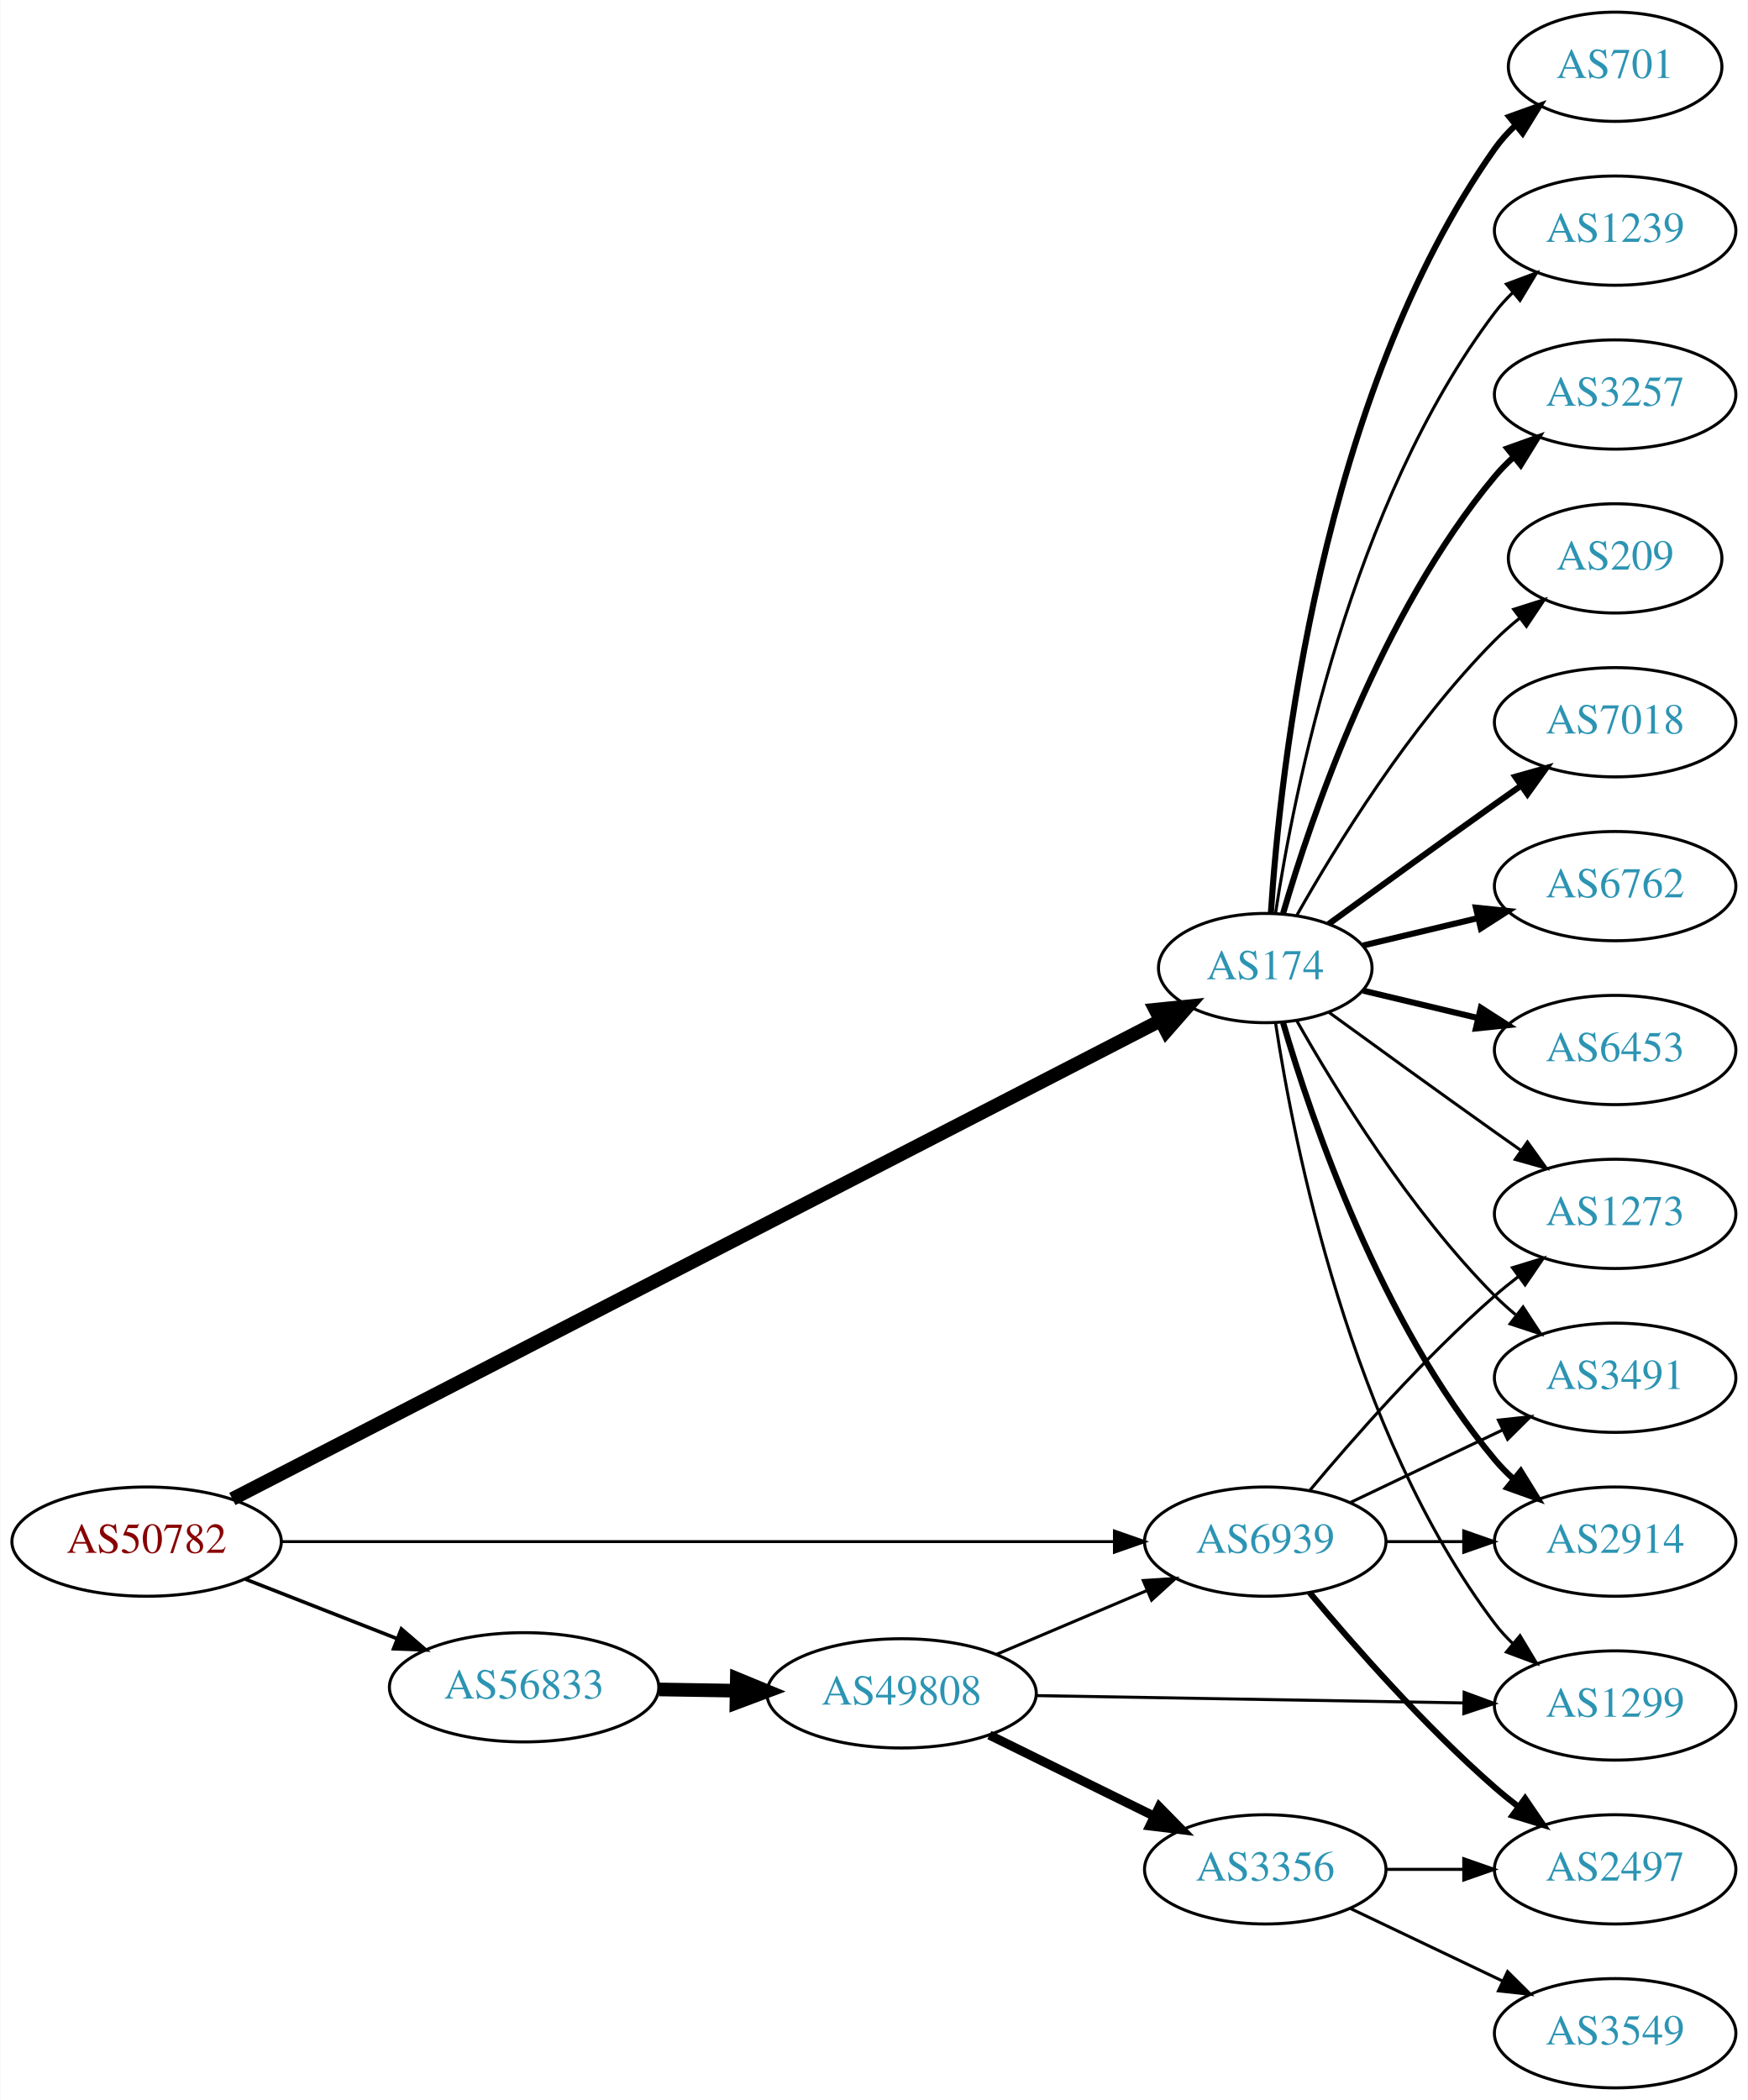
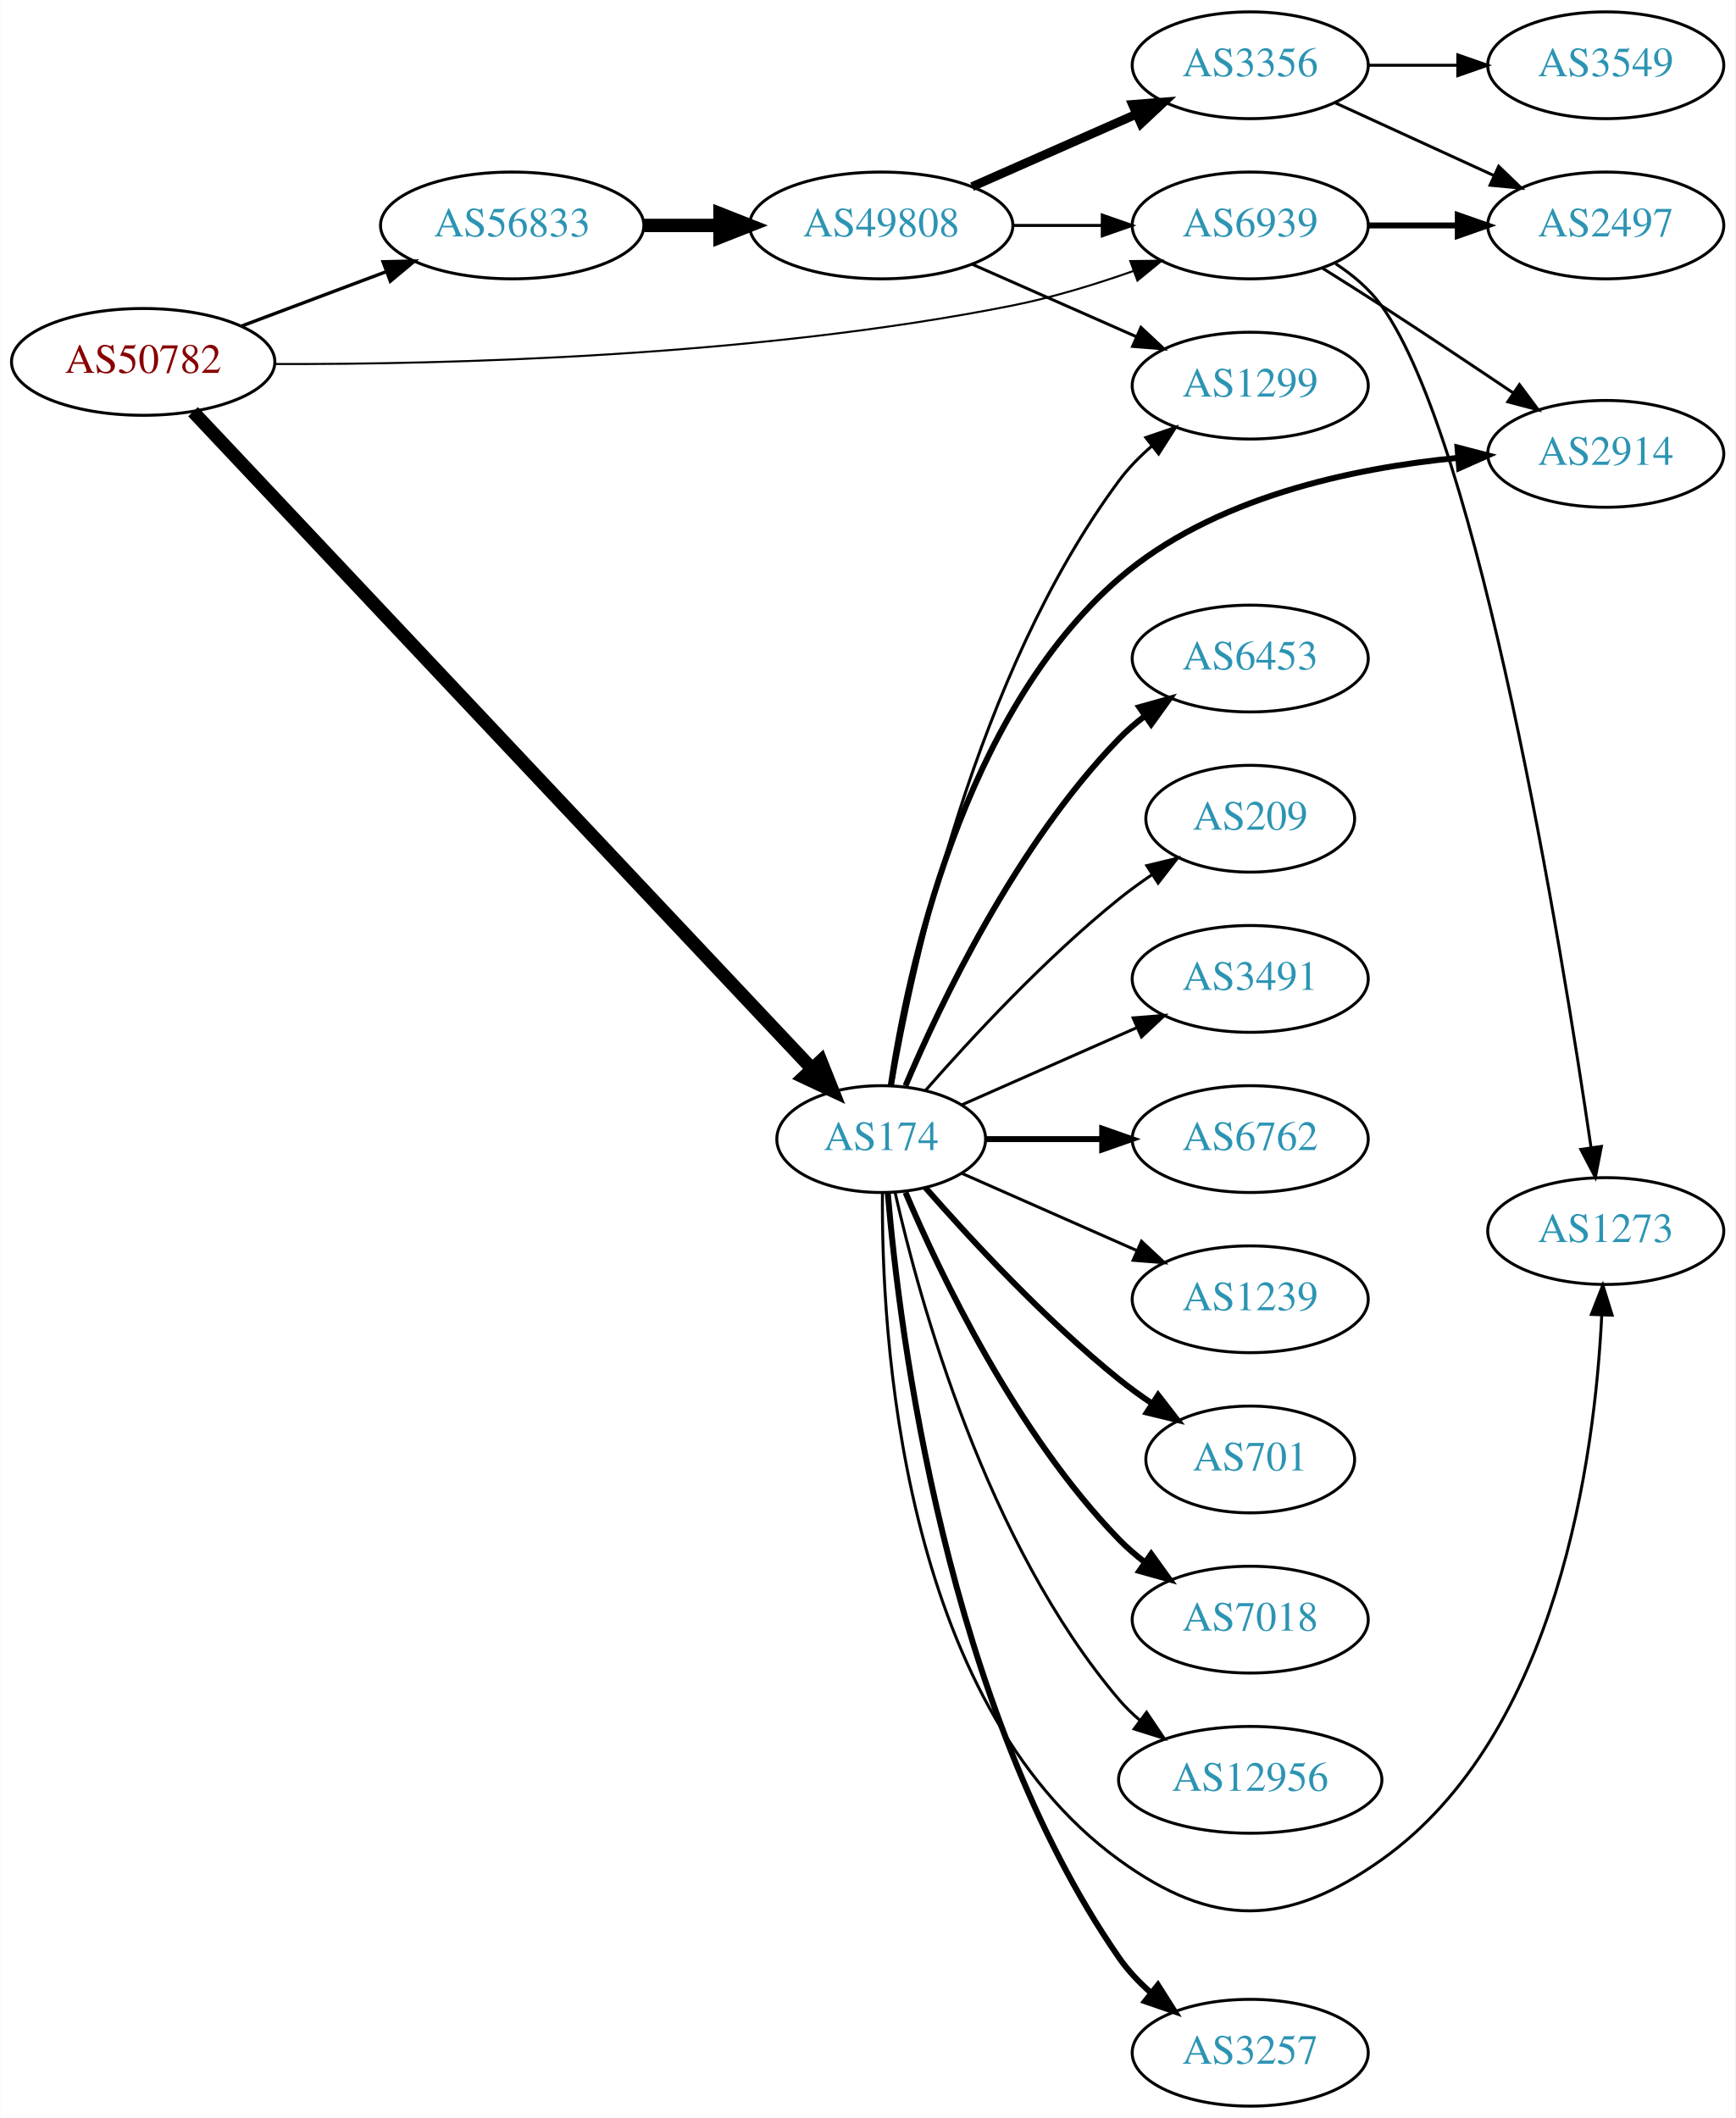
- <svg xmlns="http://www.w3.org/2000/svg" xmlns:xlink="http://www.w3.org/1999/xlink" width="576pt" height="692pt" viewBox="0.00 0.00 575.76 692.00">
-   <g id="graph0" class="graph" transform="scale(1 1) rotate(0) translate(4 688)">
-     <polygon fill="white" stroke="none" points="-4,4 -4,-688 571.762,-688 571.762,4 -4,4" />
+ <svg xmlns="http://www.w3.org/2000/svg" xmlns:xlink="http://www.w3.org/1999/xlink" width="585pt" height="714pt" viewBox="0.00 0.00 584.86 714.00">
+   <g id="graph0" class="graph" transform="scale(1 1) rotate(0) translate(4 710)">
+     <polygon fill="white" stroke="none" points="-4,4 -4,-710 580.862,-710 580.862,4 -4,4" />
    <g id="node1" class="node">
      <g id="a_node1">
        <a xlink:href="/asn/50782" xlink:title="AS50782 ~ COSYS DATA GmbH [AT]">
-           <ellipse fill="#ffffff" stroke="black" cx="44.196" cy="-180" rx="44.393" ry="18" />
-           <text text-anchor="middle" x="44.196" y="-176.3" font-family="Times,serif" font-size="14.00" fill="#880000">AS50782</text>
+           <ellipse fill="#ffffff" stroke="black" cx="44.196" cy="-588" rx="44.393" ry="18" />
+           <text text-anchor="middle" x="44.196" y="-584.3" font-family="Times,serif" font-size="14.00" fill="#880000">AS50782</text>
        </a>
      </g>
    </g>
    <g id="node2" class="node">
      <g id="a_node2">
        <a xlink:href="/asn/174" xlink:title="AS174 ~ Cogent Communications [US]">
-           <ellipse fill="#ffffff" stroke="black" cx="412.823" cy="-369" rx="35.194" ry="18" />
-           <text text-anchor="middle" x="412.823" y="-365.3" font-family="Times,serif" font-size="14.00" fill="#2c94b3">AS174</text>
+           <ellipse fill="#ffffff" stroke="black" cx="292.98" cy="-326" rx="35.194" ry="18" />
+           <text text-anchor="middle" x="292.98" y="-322.3" font-family="Times,serif" font-size="14.00" fill="#2c94b3">AS174</text>
        </a>
      </g>
    </g>
    <g id="edge1" class="edge">
-       <path fill="none" stroke="black" stroke-width="4.5" d="M72.453,-194.051C138.363,-228.029 306.23,-314.566 378.214,-351.674" />
-       <polygon fill="black" stroke="black" stroke-width="4.5" points="376.619,-355.282 387.312,-356.364 380.227,-348.282 376.619,-355.282" />
+       <path fill="none" stroke="black" stroke-width="4.5" d="M61.009,-571.212C103.508,-526.093 220.303,-402.097 269.58,-349.782" />
+       <polygon fill="black" stroke="black" stroke-width="4.5" points="272.625,-352.291 276.616,-342.312 266.893,-346.891 272.625,-352.291" />
    </g>
    <g id="node3" class="node">
      <g id="a_node3">
        <a xlink:href="/asn/56833" xlink:title="AS56833 ~ mieX.at [AT]">
-           <ellipse fill="#ffffff" stroke="black" cx="168.588" cy="-132" rx="44.393" ry="18" />
-           <text text-anchor="middle" x="168.588" y="-128.3" font-family="Times,serif" font-size="14.00" fill="#2c94b3">AS56833</text>
+           <ellipse fill="#ffffff" stroke="black" cx="168.588" cy="-634" rx="44.393" ry="18" />
+           <text text-anchor="middle" x="168.588" y="-630.3" font-family="Times,serif" font-size="14.00" fill="#2c94b3">AS56833</text>
        </a>
      </g>
    </g>
    <g id="edge2" class="edge">
-       <path fill="none" stroke="black" stroke-width="1.184" d="M76.715,-167.639C91.991,-161.648 110.521,-154.381 126.855,-147.975" />
-       <polygon fill="black" stroke="black" stroke-width="1.184" points="128.144,-151.229 136.176,-144.319 125.588,-144.712 128.144,-151.229" />
+       <path fill="none" stroke="black" stroke-width="1.125" d="M77.353,-600.086C92.251,-605.685 110.138,-612.408 126.043,-618.386" />
+       <polygon fill="black" stroke="black" stroke-width="1.125" points="125.054,-621.753 135.646,-621.995 127.517,-615.2 125.054,-621.753" />
    </g>
    <g id="node4" class="node">
      <g id="a_node4">
        <a xlink:href="/asn/6939" xlink:title="AS6939 ~ Hurricane Electric LLC [US]">
-           <ellipse fill="#ffffff" stroke="black" cx="412.823" cy="-180" rx="39.794" ry="18" />
-           <text text-anchor="middle" x="412.823" y="-176.3" font-family="Times,serif" font-size="14.00" fill="#2c94b3">AS6939</text>
+           <ellipse fill="#ffffff" stroke="black" cx="417.373" cy="-634" rx="39.794" ry="18" />
+           <text text-anchor="middle" x="417.373" y="-630.3" font-family="Times,serif" font-size="14.00" fill="#2c94b3">AS6939</text>
        </a>
      </g>
    </g>
    <g id="edge3" class="edge">
-       <path fill="none" stroke="black" stroke-width="0.947" d="M88.693,-180C157.482,-180 290.945,-180 362.947,-180" />
-       <polygon fill="black" stroke="black" stroke-width="0.947" points="363.109,-183.5 373.109,-180 363.109,-176.5 363.109,-183.5" />
+       <path fill="none" stroke="black" stroke-width="0.675" d="M88.7,-587.282C146.161,-587.137 250.244,-589.67 337.176,-607 350.799,-609.716 365.295,-614.17 378.111,-618.685" />
+       <polygon fill="black" stroke="black" stroke-width="0.675" points="376.947,-621.986 387.541,-622.122 379.344,-615.409 376.947,-621.986" />
    </g>
    <g id="node5" class="node">
      <g id="a_node5">
-         <a xlink:href="/asn/2914" xlink:title="AS2914 ~ NTT America, Inc. [US]">
-           <ellipse fill="#ffffff" stroke="black" cx="528.116" cy="-180" rx="39.794" ry="18" />
-           <text text-anchor="middle" x="528.116" y="-176.3" font-family="Times,serif" font-size="14.00" fill="#2c94b3">AS2914</text>
+         <a xlink:href="/asn/701" xlink:title="AS701 ~ UUNET [US]">
+           <ellipse fill="#ffffff" stroke="black" cx="417.373" cy="-218" rx="35.194" ry="18" />
+           <text text-anchor="middle" x="417.373" y="-214.3" font-family="Times,serif" font-size="14.00" fill="#2c94b3">AS701</text>
        </a>
      </g>
    </g>
    <g id="edge4" class="edge">
-       <path fill="none" stroke="black" stroke-width="2" d="M418.697,-350.998C428.011,-319.156 450.828,-252.019 488.469,-207 490.34,-204.763 492.438,-202.626 494.664,-200.604" />
-       <polygon fill="black" stroke="black" stroke-width="2" points="497.011,-203.207 502.583,-194.196 492.608,-197.766 497.011,-203.207" />
+       <path fill="none" stroke="black" stroke-width="2" d="M307.854,-309.655C322.924,-292.441 348.202,-265.099 373.176,-245 376.682,-242.179 380.5,-239.413 384.368,-236.792" />
+       <polygon fill="black" stroke="black" stroke-width="2" points="386.325,-239.694 392.813,-231.318 382.518,-233.82 386.325,-239.694" />
    </g>
    <g id="node6" class="node">
      <g id="a_node6">
        <a xlink:href="/asn/7018" xlink:title="AS7018 ~ AT&amp;T Services, Inc. [US]">
-           <ellipse fill="#ffffff" stroke="black" cx="528.116" cy="-450" rx="39.794" ry="18" />
-           <text text-anchor="middle" x="528.116" y="-446.3" font-family="Times,serif" font-size="14.00" fill="#2c94b3">AS7018</text>
+           <ellipse fill="#ffffff" stroke="black" cx="417.373" cy="-164" rx="39.794" ry="18" />
+           <text text-anchor="middle" x="417.373" y="-160.3" font-family="Times,serif" font-size="14.00" fill="#2c94b3">AS7018</text>
        </a>
      </g>
    </g>
    <g id="edge5" class="edge">
-       <path fill="none" stroke="black" stroke-width="2" d="M433.719,-383.529C448.721,-394.45 469.828,-409.747 488.469,-423 491.29,-425.005 494.233,-427.085 497.181,-429.159" />
-       <polygon fill="black" stroke="black" stroke-width="2" points="495.208,-432.05 505.406,-434.926 499.227,-426.319 495.208,-432.05" />
+       <path fill="none" stroke="black" stroke-width="2" d="M301.171,-308.025C312.938,-280.318 338.512,-226.652 373.176,-191 375.797,-188.305 378.737,-185.761 381.82,-183.392" />
+       <polygon fill="black" stroke="black" stroke-width="2" points="383.995,-186.141 390.189,-177.545 379.986,-180.403 383.995,-186.141" />
    </g>
    <g id="node7" class="node">
      <g id="a_node7">
-         <a xlink:href="/asn/6762" xlink:title="AS6762 ~ TELECOM ITALIA SPARKLE S.p.A. [IT]">
-           <ellipse fill="#ffffff" stroke="black" cx="528.116" cy="-396" rx="39.794" ry="18" />
-           <text text-anchor="middle" x="528.116" y="-392.3" font-family="Times,serif" font-size="14.00" fill="#2c94b3">AS6762</text>
+         <a xlink:href="/asn/12956" xlink:title="AS12956 ~ TELXIUS [ES]">
+           <ellipse fill="#ffffff" stroke="black" cx="417.373" cy="-110" rx="44.393" ry="18" />
+           <text text-anchor="middle" x="417.373" y="-106.3" font-family="Times,serif" font-size="14.00" fill="#2c94b3">AS12956</text>
        </a>
      </g>
    </g>
    <g id="edge6" class="edge">
-       <path fill="none" stroke="black" stroke-width="2" d="M445.081,-376.449C456.76,-379.233 470.256,-382.449 482.885,-385.459" />
-       <polygon fill="black" stroke="black" stroke-width="2" points="482.238,-388.903 492.777,-387.816 483.861,-382.093 482.238,-388.903" />
+       <path fill="none" stroke="black" d="M297.674,-307.925C305.814,-271.852 328.247,-189.86 373.176,-137 375.296,-134.507 377.705,-132.17 380.275,-129.997" />
+       <polygon fill="black" stroke="black" points="382.424,-132.761 388.344,-123.975 378.237,-127.151 382.424,-132.761" />
    </g>
    <g id="node8" class="node">
      <g id="a_node8">
-         <a xlink:href="/asn/6453" xlink:title="AS6453 ~ TATA COMMUNICATIONS (AMERICA) INC [US]">
-           <ellipse fill="#ffffff" stroke="black" cx="528.116" cy="-342" rx="39.794" ry="18" />
-           <text text-anchor="middle" x="528.116" y="-338.3" font-family="Times,serif" font-size="14.00" fill="#2c94b3">AS6453</text>
+         <a xlink:href="/asn/1273" xlink:title="AS1273 ~ Vodafone Group PLC [EU]">
+           <ellipse fill="#ffffff" stroke="black" cx="537.215" cy="-295" rx="39.794" ry="18" />
+           <text text-anchor="middle" x="537.215" y="-291.3" font-family="Times,serif" font-size="14.00" fill="#2c94b3">AS1273</text>
        </a>
      </g>
    </g>
    <g id="edge7" class="edge">
-       <path fill="none" stroke="black" stroke-width="2" d="M445.081,-361.551C456.76,-358.767 470.256,-355.551 482.885,-352.541" />
-       <polygon fill="black" stroke="black" stroke-width="2" points="483.861,-355.907 492.777,-350.184 482.238,-349.097 483.861,-355.907" />
+       <path fill="none" stroke="black" d="M293.398,-307.957C293,-261.322 299.204,-136.694 373.176,-83 404.969,-59.923 429.507,-60.298 461.569,-83 521.248,-125.257 533.554,-219.254 535.863,-266.594" />
+       <polygon fill="black" stroke="black" points="532.372,-266.897 536.239,-276.761 539.367,-266.639 532.372,-266.897" />
    </g>
    <g id="node9" class="node">
      <g id="a_node9">
-         <a xlink:href="/asn/701" xlink:title="AS701 ~ UUNET [US]">
-           <ellipse fill="#ffffff" stroke="black" cx="528.116" cy="-666" rx="35.194" ry="18" />
-           <text text-anchor="middle" x="528.116" y="-662.3" font-family="Times,serif" font-size="14.00" fill="#2c94b3">AS701</text>
+         <a xlink:href="/asn/3491" xlink:title="AS3491 ~ PCCW Global, Inc. [US]">
+           <ellipse fill="#ffffff" stroke="black" cx="417.373" cy="-380" rx="39.794" ry="18" />
+           <text text-anchor="middle" x="417.373" y="-376.3" font-family="Times,serif" font-size="14.00" fill="#2c94b3">AS3491</text>
        </a>
      </g>
    </g>
    <g id="edge8" class="edge">
-       <path fill="none" stroke="black" stroke-width="2" d="M414.678,-387.185C417.672,-433.425 430.918,-557.589 488.469,-639 490.407,-641.74 492.714,-644.295 495.225,-646.654" />
-       <polygon fill="black" stroke="black" stroke-width="2" points="493.226,-649.54 503.194,-653.131 497.641,-644.108 493.226,-649.54" />
+       <path fill="none" stroke="black" d="M320.237,-337.584C337.422,-345.167 360.135,-355.188 379.17,-363.586" />
+       <polygon fill="black" stroke="black" points="377.896,-366.849 388.458,-367.684 380.721,-360.445 377.896,-366.849" />
    </g>
    <g id="node10" class="node">
      <g id="a_node10">
-         <a xlink:href="/asn/1239" xlink:title="AS1239 ~ Sprint [US]">
-           <ellipse fill="#ffffff" stroke="black" cx="528.116" cy="-612" rx="39.794" ry="18" />
-           <text text-anchor="middle" x="528.116" y="-608.3" font-family="Times,serif" font-size="14.00" fill="#2c94b3">AS1239</text>
+         <a xlink:href="/asn/6762" xlink:title="AS6762 ~ TELECOM ITALIA SPARKLE S.p.A. [IT]">
+           <ellipse fill="#ffffff" stroke="black" cx="417.373" cy="-326" rx="39.794" ry="18" />
+           <text text-anchor="middle" x="417.373" y="-322.3" font-family="Times,serif" font-size="14.00" fill="#2c94b3">AS6762</text>
        </a>
      </g>
    </g>
    <g id="edge9" class="edge">
-       <path fill="none" stroke="black" d="M416.2,-386.986C422.173,-426.422 440.884,-521.995 488.469,-585 490.227,-587.327 492.243,-589.529 494.413,-591.596" />
-       <polygon fill="black" stroke="black" points="492.298,-594.389 502.226,-598.088 496.772,-589.005 492.298,-594.389" />
+       <path fill="none" stroke="black" stroke-width="2" d="M328.399,-326C340.45,-326 354.226,-326 367.244,-326" />
+       <polygon fill="black" stroke="black" stroke-width="2" points="367.474,-329.5 377.473,-326 367.473,-322.5 367.474,-329.5" />
    </g>
    <g id="node11" class="node">
      <g id="a_node11">
-         <a xlink:href="/asn/1273" xlink:title="AS1273 ~ Vodafone Group PLC [EU]">
-           <ellipse fill="#ffffff" stroke="black" cx="528.116" cy="-288" rx="39.794" ry="18" />
-           <text text-anchor="middle" x="528.116" y="-284.3" font-family="Times,serif" font-size="14.00" fill="#2c94b3">AS1273</text>
+         <a xlink:href="/asn/1239" xlink:title="AS1239 ~ Sprint [US]">
+           <ellipse fill="#ffffff" stroke="black" cx="417.373" cy="-272" rx="39.794" ry="18" />
+           <text text-anchor="middle" x="417.373" y="-268.3" font-family="Times,serif" font-size="14.00" fill="#2c94b3">AS1239</text>
        </a>
      </g>
    </g>
    <g id="edge10" class="edge">
-       <path fill="none" stroke="black" d="M433.719,-354.471C448.721,-343.55 469.828,-328.253 488.469,-315 491.29,-312.995 494.233,-310.915 497.181,-308.841" />
-       <polygon fill="black" stroke="black" points="499.227,-311.681 505.406,-303.074 495.208,-305.95 499.227,-311.681" />
+       <path fill="none" stroke="black" d="M320.237,-314.416C337.422,-306.833 360.135,-296.812 379.17,-288.414" />
+       <polygon fill="black" stroke="black" points="380.721,-291.555 388.458,-284.316 377.896,-285.151 380.721,-291.555" />
    </g>
    <g id="node12" class="node">
      <g id="a_node12">
-         <a xlink:href="/asn/3491" xlink:title="AS3491 ~ PCCW Global, Inc. [US]">
-           <ellipse fill="#ffffff" stroke="black" cx="528.116" cy="-234" rx="39.794" ry="18" />
-           <text text-anchor="middle" x="528.116" y="-230.3" font-family="Times,serif" font-size="14.00" fill="#2c94b3">AS3491</text>
+         <a xlink:href="/asn/3257" xlink:title="AS3257 ~ GTT [DE]">
+           <ellipse fill="#ffffff" stroke="black" cx="417.373" cy="-18" rx="39.794" ry="18" />
+           <text text-anchor="middle" x="417.373" y="-14.3" font-family="Times,serif" font-size="14.00" fill="#2c94b3">AS3257</text>
        </a>
      </g>
    </g>
    <g id="edge11" class="edge">
-       <path fill="none" stroke="black" d="M423.283,-351.51C436.065,-328.904 460.497,-289.114 488.469,-261 490.58,-258.879 492.876,-256.812 495.262,-254.829" />
-       <polygon fill="black" stroke="black" points="497.777,-257.31 503.577,-248.444 493.514,-251.758 497.777,-257.31" />
+       <path fill="none" stroke="black" stroke-width="2" d="M295.195,-307.844C299.113,-261.062 314.8,-134.182 373.176,-50 376.158,-45.7 379.905,-41.749 383.94,-38.2" />
+       <polygon fill="black" stroke="black" stroke-width="2" points="386.254,-40.833 391.927,-31.885 381.912,-35.342 386.254,-40.833" />
    </g>
    <g id="node13" class="node">
      <g id="a_node13">
-         <a xlink:href="/asn/3257" xlink:title="AS3257 ~ GTT [DE]">
-           <ellipse fill="#ffffff" stroke="black" cx="528.116" cy="-558" rx="39.794" ry="18" />
-           <text text-anchor="middle" x="528.116" y="-554.3" font-family="Times,serif" font-size="14.00" fill="#2c94b3">AS3257</text>
+         <a xlink:href="/asn/6453" xlink:title="AS6453 ~ TATA COMMUNICATIONS (AMERICA) INC [US]">
+           <ellipse fill="#ffffff" stroke="black" cx="417.373" cy="-488" rx="39.794" ry="18" />
+           <text text-anchor="middle" x="417.373" y="-484.3" font-family="Times,serif" font-size="14.00" fill="#2c94b3">AS6453</text>
        </a>
      </g>
    </g>
    <g id="edge12" class="edge">
-       <path fill="none" stroke="black" stroke-width="2" d="M418.697,-387.002C428.011,-418.844 450.828,-485.981 488.469,-531 490.34,-533.237 492.438,-535.374 494.664,-537.396" />
-       <polygon fill="black" stroke="black" stroke-width="2" points="492.608,-540.234 502.583,-543.804 497.011,-534.793 492.608,-540.234" />
+       <path fill="none" stroke="black" stroke-width="2" d="M301.171,-343.975C312.938,-371.682 338.512,-425.348 373.176,-461 375.797,-463.695 378.737,-466.239 381.82,-468.608" />
+       <polygon fill="black" stroke="black" stroke-width="2" points="379.986,-471.597 390.189,-474.455 383.995,-465.859 379.986,-471.597" />
    </g>
    <g id="node14" class="node">
      <g id="a_node14">
-         <a xlink:href="/asn/209" xlink:title="AS209 ~ CenturyLink Communications, LLC [US]">
-           <ellipse fill="#ffffff" stroke="black" cx="528.116" cy="-504" rx="35.194" ry="18" />
-           <text text-anchor="middle" x="528.116" y="-500.3" font-family="Times,serif" font-size="14.00" fill="#2c94b3">AS209</text>
+         <a xlink:href="/asn/2914" xlink:title="AS2914 ~ NTT America, Inc. [US]">
+           <ellipse fill="#ffffff" stroke="black" cx="537.215" cy="-557" rx="39.794" ry="18" />
+           <text text-anchor="middle" x="537.215" y="-553.3" font-family="Times,serif" font-size="14.00" fill="#2c94b3">AS2914</text>
        </a>
      </g>
    </g>
    <g id="edge13" class="edge">
-       <path fill="none" stroke="black" d="M423.283,-386.49C436.065,-409.096 460.497,-448.886 488.469,-477 490.97,-479.513 493.73,-481.949 496.591,-484.261" />
-       <polygon fill="black" stroke="black" points="494.69,-487.21 504.789,-490.413 498.892,-481.611 494.69,-487.21" />
+       <path fill="none" stroke="black" stroke-width="2" d="M296.214,-344.184C301.844,-381.946 320.166,-469.153 373.176,-515 404.768,-542.322 451.889,-552.229 487.361,-555.649" />
+       <polygon fill="black" stroke="black" stroke-width="2" points="487.245,-559.151 497.498,-556.483 487.819,-552.175 487.245,-559.151" />
    </g>
    <g id="node15" class="node">
      <g id="a_node15">
-         <a xlink:href="/asn/1299" xlink:title="AS1299 ~ Telia Carrier [EU]">
-           <ellipse fill="#ffffff" stroke="black" cx="528.116" cy="-126" rx="39.794" ry="18" />
-           <text text-anchor="middle" x="528.116" y="-122.3" font-family="Times,serif" font-size="14.00" fill="#2c94b3">AS1299</text>
+         <a xlink:href="/asn/209" xlink:title="AS209 ~ CenturyLink Communications, LLC [US]">
+           <ellipse fill="#ffffff" stroke="black" cx="417.373" cy="-434" rx="35.194" ry="18" />
+           <text text-anchor="middle" x="417.373" y="-430.3" font-family="Times,serif" font-size="14.00" fill="#2c94b3">AS209</text>
        </a>
      </g>
    </g>
    <g id="edge14" class="edge">
-       <path fill="none" stroke="black" d="M416.2,-351.014C422.173,-311.578 440.884,-216.005 488.469,-153 490.227,-150.673 492.243,-148.471 494.413,-146.404" />
-       <polygon fill="black" stroke="black" points="496.772,-148.995 502.226,-139.912 492.298,-143.611 496.772,-148.995" />
+       <path fill="none" stroke="black" d="M307.854,-342.345C322.924,-359.559 348.202,-386.901 373.176,-407 376.682,-409.821 380.5,-412.587 384.368,-415.208" />
+       <polygon fill="black" stroke="black" points="382.518,-418.18 392.813,-420.682 386.325,-412.306 382.518,-418.18" />
    </g>
    <g id="node16" class="node">
      <g id="a_node16">
+         <a xlink:href="/asn/1299" xlink:title="AS1299 ~ Telia Carrier [EU]">
+           <ellipse fill="#ffffff" stroke="black" cx="417.373" cy="-580" rx="39.794" ry="18" />
+           <text text-anchor="middle" x="417.373" y="-576.3" font-family="Times,serif" font-size="14.00" fill="#2c94b3">AS1299</text>
+         </a>
+       </g>
+     </g>
+     <g id="edge15" class="edge">
+       <path fill="none" stroke="black" d="M296.746,-344.084C303.62,-384.231 324.559,-482.419 373.176,-548 376.292,-552.203 380.115,-556.1 384.186,-559.623" />
+       <polygon fill="black" stroke="black" points="382.174,-562.493 392.199,-565.92 386.499,-556.989 382.174,-562.493" />
+     </g>
+     <g id="node17" class="node">
+       <g id="a_node17">
        <a xlink:href="/asn/49808" xlink:title="AS49808 ~ POWERSPEED-AS [AT]">
-           <ellipse fill="#ffffff" stroke="black" cx="292.98" cy="-130" rx="44.393" ry="18" />
-           <text text-anchor="middle" x="292.98" y="-126.3" font-family="Times,serif" font-size="14.00" fill="#2c94b3">AS49808</text>
-         </a>
-       </g>
-     </g>
-     <g id="edge15" class="edge">
-       <path fill="none" stroke="black" stroke-width="4.5" d="M213.084,-131.289C221.29,-131.155 229.961,-131.013 238.434,-130.875" />
-       <polygon fill="black" stroke="black" stroke-width="4.5" points="238.691,-134.809 248.625,-130.708 238.562,-126.935 238.691,-134.809" />
+           <ellipse fill="#ffffff" stroke="black" cx="292.98" cy="-634" rx="44.393" ry="18" />
+           <text text-anchor="middle" x="292.98" y="-630.3" font-family="Times,serif" font-size="14.00" fill="#2c94b3">AS49808</text>
+         </a>
+       </g>
+     </g>
+     <g id="edge16" class="edge">
+       <path fill="none" stroke="black" stroke-width="4.5" d="M213.084,-634C221.29,-634 229.961,-634 238.434,-634" />
+       <polygon fill="black" stroke="black" stroke-width="4.5" points="238.625,-637.938 248.625,-634 238.625,-630.063 238.625,-637.938" />
    </g>
    <g id="edge23" class="edge">
-       <path fill="none" stroke="black" d="M452.495,-180C460.698,-180 469.462,-180 477.994,-180" />
-       <polygon fill="black" stroke="black" points="478.233,-183.5 488.233,-180 478.233,-176.5 478.233,-183.5" />
+       <path fill="none" stroke="black" d="M446.14,-621.115C451.958,-617.294 457.541,-612.6 461.569,-607 494.674,-560.969 522.338,-390.797 532.275,-323.071" />
+       <polygon fill="black" stroke="black" points="535.747,-323.514 533.716,-313.116 528.82,-322.512 535.747,-323.514" />
+     </g>
+     <g id="edge24" class="edge">
+       <path fill="none" stroke="black" d="M441.772,-619.561C448.214,-615.535 455.184,-611.132 461.569,-607 476.285,-597.475 492.466,-586.678 505.99,-577.56" />
+       <polygon fill="black" stroke="black" points="508.126,-580.341 514.451,-571.841 504.206,-574.541 508.126,-580.341" />
+     </g>
+     <g id="node20" class="node">
+       <g id="a_node20">
+         <a xlink:href="/asn/2497" xlink:title="AS2497 ~ Internet Initiative Japan Inc. [JP]">
+           <ellipse fill="#ffffff" stroke="black" cx="537.215" cy="-634" rx="39.794" ry="18" />
+           <text text-anchor="middle" x="537.215" y="-630.3" font-family="Times,serif" font-size="14.00" fill="#2c94b3">AS2497</text>
+         </a>
+       </g>
    </g>
    <g id="edge22" class="edge">
-       <path fill="none" stroke="black" d="M427.453,-196.817C441.736,-213.929 465.282,-240.745 488.469,-261 490.935,-263.154 493.574,-265.294 496.271,-267.372" />
-       <polygon fill="black" stroke="black" points="494.296,-270.264 504.425,-273.37 498.444,-264.625 494.296,-270.264" />
-     </g>
-     <g id="edge24" class="edge">
-       <path fill="none" stroke="black" d="M440.959,-192.934C455.953,-200.081 474.774,-209.052 490.998,-216.785" />
-       <polygon fill="black" stroke="black" points="489.668,-220.028 500.201,-221.171 492.68,-213.709 489.668,-220.028" />
+       <path fill="none" stroke="black" stroke-width="2" d="M457.285,-634C466.839,-634 477.188,-634 487.151,-634" />
+       <polygon fill="black" stroke="black" stroke-width="2" points="487.343,-637.5 497.343,-634 487.343,-630.5 487.343,-637.5" />
+     </g>
+     <g id="edge18" class="edge">
+       <path fill="none" stroke="black" d="M337.476,-634C347.165,-634 357.502,-634 367.394,-634" />
+       <polygon fill="black" stroke="black" points="367.497,-637.5 377.497,-634 367.497,-630.5 367.497,-637.5" />
+     </g>
+     <g id="edge19" class="edge">
+       <path fill="none" stroke="black" d="M323.608,-620.928C340.203,-613.607 361.062,-604.403 378.795,-596.579" />
+       <polygon fill="black" stroke="black" points="380.543,-599.634 388.279,-592.395 377.717,-593.23 380.543,-599.634" />
+     </g>
+     <g id="node18" class="node">
+       <g id="a_node18">
+         <a xlink:href="/asn/3356" xlink:title="AS3356 ~ Level 3 Parent, LLC [US]">
+           <ellipse fill="#ffffff" stroke="black" cx="417.373" cy="-688" rx="39.794" ry="18" />
+           <text text-anchor="middle" x="417.373" y="-684.3" font-family="Times,serif" font-size="14.00" fill="#2c94b3">AS3356</text>
+         </a>
+       </g>
+     </g>
+     <g id="edge17" class="edge">
+       <path fill="none" stroke="black" stroke-width="3" d="M323.608,-647.072C340.203,-654.393 361.062,-663.597 378.795,-671.421" />
+       <polygon fill="black" stroke="black" stroke-width="3" points="377.717,-674.77 388.279,-675.605 380.543,-668.366 377.717,-674.77" />
    </g>
    <g id="node19" class="node">
      <g id="a_node19">
-         <a xlink:href="/asn/2497" xlink:title="AS2497 ~ Internet Initiative Japan Inc. [JP]">
-           <ellipse fill="#ffffff" stroke="black" cx="528.116" cy="-72" rx="39.794" ry="18" />
-           <text text-anchor="middle" x="528.116" y="-68.3" font-family="Times,serif" font-size="14.00" fill="#2c94b3">AS2497</text>
-         </a>
-       </g>
+         <a xlink:href="/asn/3549" xlink:title="AS3549 ~ Level 3 Parent, LLC [US]">
+           <ellipse fill="#ffffff" stroke="black" cx="537.215" cy="-688" rx="39.794" ry="18" />
+           <text text-anchor="middle" x="537.215" y="-684.3" font-family="Times,serif" font-size="14.00" fill="#2c94b3">AS3549</text>
+         </a>
+       </g>
+     </g>
+     <g id="edge20" class="edge">
+       <path fill="none" stroke="black" d="M457.285,-688C466.839,-688 477.188,-688 487.151,-688" />
+       <polygon fill="black" stroke="black" points="487.343,-691.5 497.343,-688 487.343,-684.5 487.343,-691.5" />
    </g>
    <g id="edge21" class="edge">
-       <path fill="none" stroke="black" stroke-width="2" d="M427.453,-163.183C441.736,-146.071 465.282,-119.255 488.469,-99 490.935,-96.846 493.574,-94.706 496.271,-92.628" />
-       <polygon fill="black" stroke="black" stroke-width="2" points="498.444,-95.375 504.425,-86.63 494.296,-89.736 498.444,-95.375" />
-     </g>
-     <g id="edge18" class="edge">
-       <path fill="none" stroke="black" d="M324.328,-142.876C339.35,-149.25 357.642,-157.011 373.609,-163.786" />
-       <polygon fill="black" stroke="black" points="372.627,-167.172 383.2,-167.856 375.362,-160.728 372.627,-167.172" />
-     </g>
-     <g id="edge16" class="edge">
-       <path fill="none" stroke="black" d="M337.285,-129.257C377.224,-128.572 436.458,-127.555 478.113,-126.841" />
-       <polygon fill="black" stroke="black" points="478.364,-130.337 488.302,-126.666 478.244,-123.338 478.364,-130.337" />
-     </g>
-     <g id="node17" class="node">
-       <g id="a_node17">
-         <a xlink:href="/asn/3356" xlink:title="AS3356 ~ Level 3 Parent, LLC [US]">
-           <ellipse fill="#ffffff" stroke="black" cx="412.823" cy="-72" rx="39.794" ry="18" />
-           <text text-anchor="middle" x="412.823" y="-68.3" font-family="Times,serif" font-size="14.00" fill="#2c94b3">AS3356</text>
-         </a>
-       </g>
-     </g>
-     <g id="edge17" class="edge">
-       <path fill="none" stroke="black" stroke-width="3" d="M321.907,-116.255C338.102,-108.284 358.663,-98.164 376.035,-89.614" />
-       <polygon fill="black" stroke="black" stroke-width="3" points="377.884,-92.605 385.31,-85.049 374.792,-86.325 377.884,-92.605" />
-     </g>
-     <g id="node18" class="node">
-       <g id="a_node18">
-         <a xlink:href="/asn/3549" xlink:title="AS3549 ~ Level 3 Parent, LLC [US]">
-           <ellipse fill="#ffffff" stroke="black" cx="528.116" cy="-18" rx="39.794" ry="18" />
-           <text text-anchor="middle" x="528.116" y="-14.3" font-family="Times,serif" font-size="14.00" fill="#2c94b3">AS3549</text>
-         </a>
-       </g>
-     </g>
-     <g id="edge19" class="edge">
-       <path fill="none" stroke="black" d="M440.959,-59.066C455.953,-51.919 474.774,-42.948 490.998,-35.215" />
-       <polygon fill="black" stroke="black" points="492.68,-38.291 500.201,-30.829 489.668,-31.972 492.68,-38.291" />
-     </g>
-     <g id="edge20" class="edge">
-       <path fill="none" stroke="black" d="M452.495,-72C460.698,-72 469.462,-72 477.994,-72" />
-       <polygon fill="black" stroke="black" points="478.233,-75.5 488.233,-72 478.233,-68.5 478.233,-75.5" />
+       <path fill="none" stroke="black" d="M446.001,-675.339C461.958,-668.027 482.229,-658.739 499.512,-650.819" />
+       <polygon fill="black" stroke="black" points="501.126,-653.929 508.759,-646.581 498.21,-647.565 501.126,-653.929" />
    </g>
  </g>
</svg>
